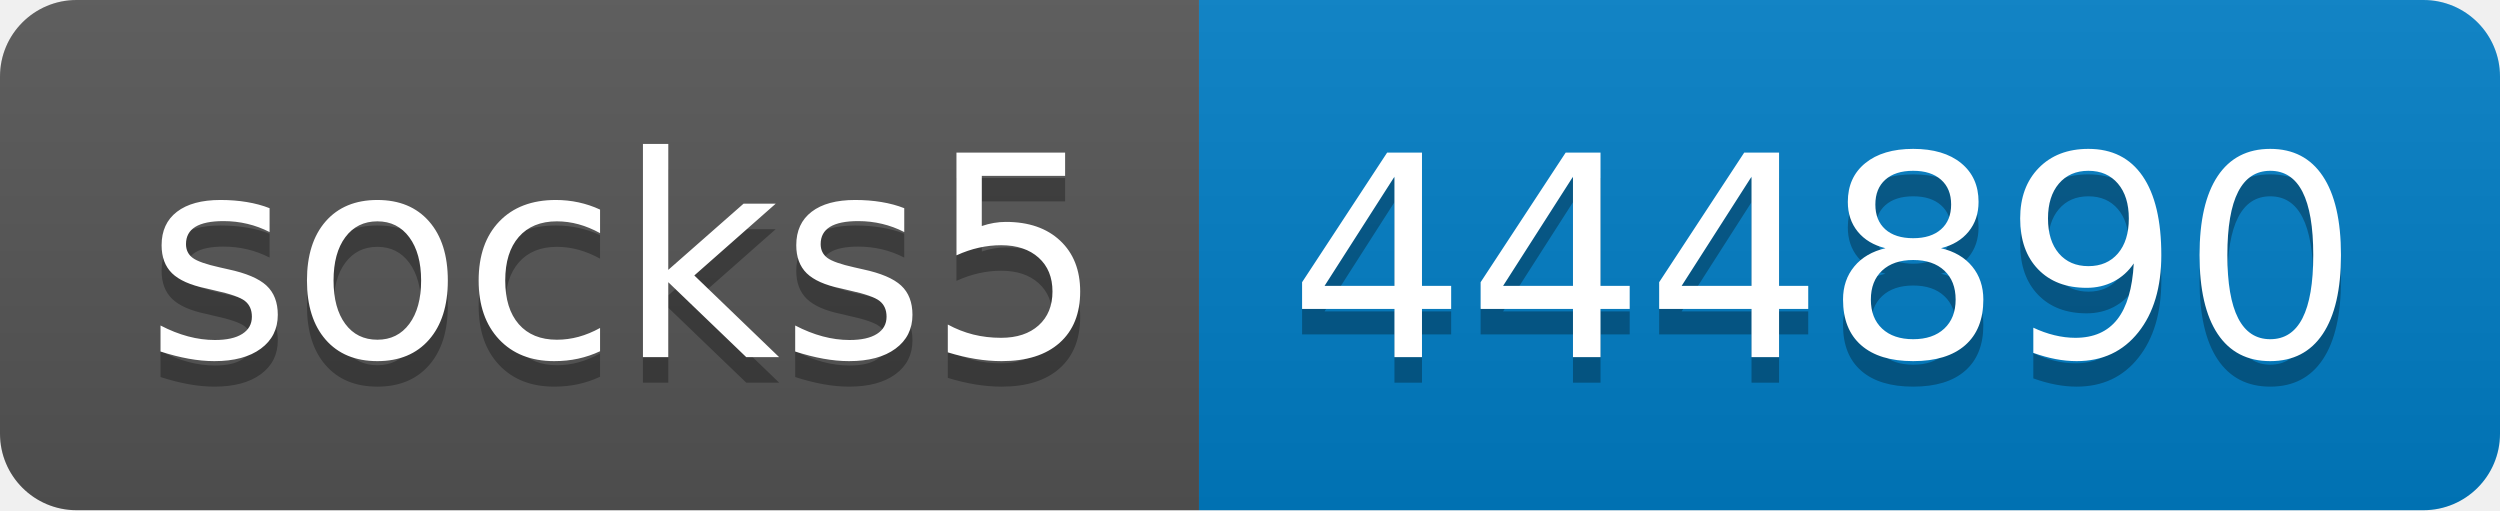
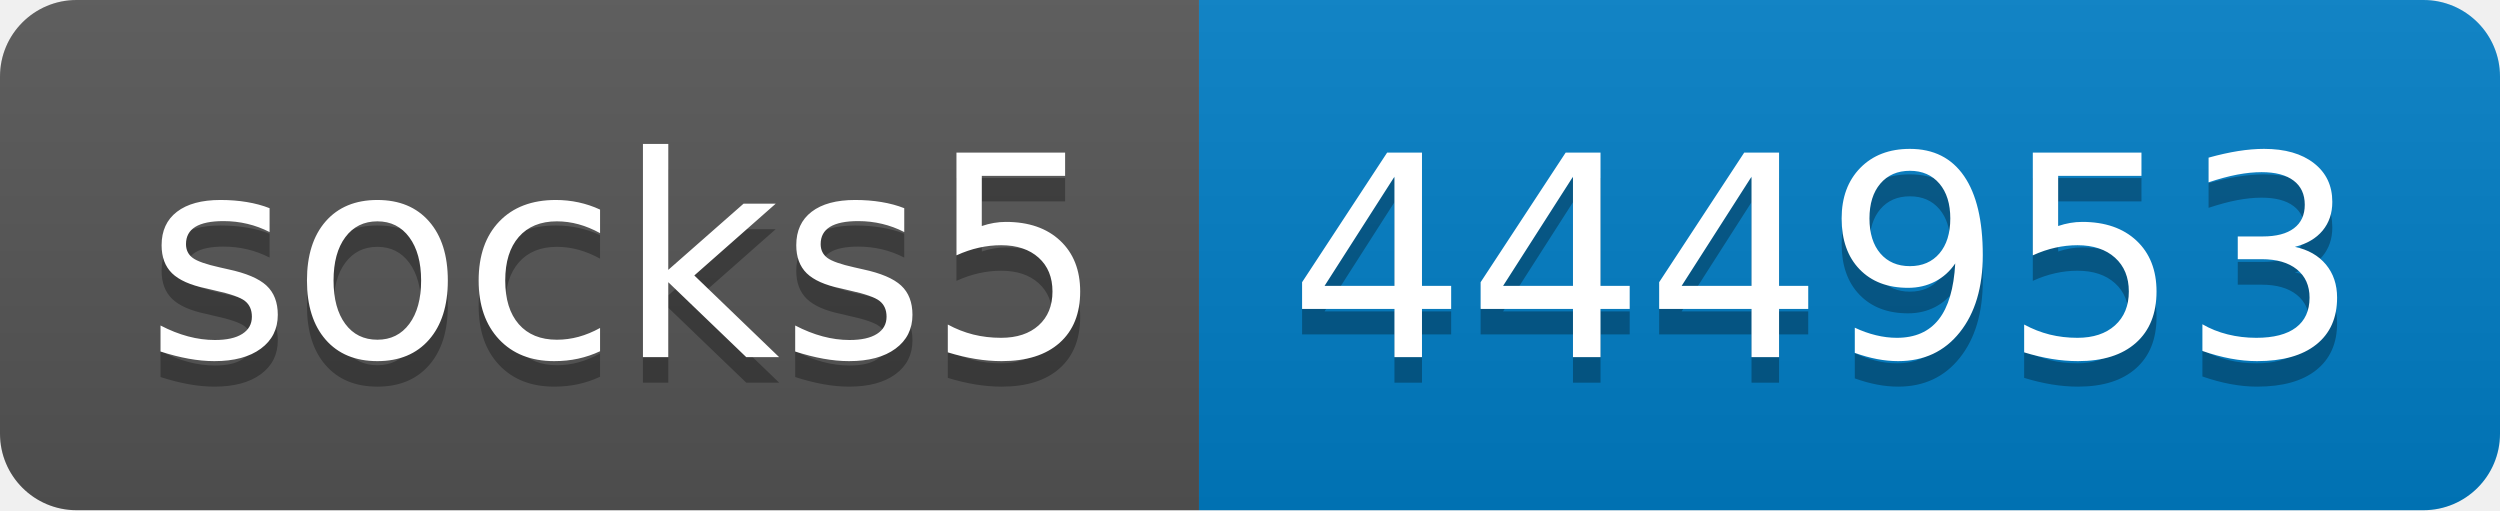
- <svg xmlns="http://www.w3.org/2000/svg" width="98" height="20" role="img" aria-label="socks5: 444890">
+ <svg xmlns="http://www.w3.org/2000/svg" width="98" height="20" role="img" aria-label="socks5: 444953">
  <linearGradient id="s" x2="0" y2="100%">
    <stop offset="0" stop-color="#bbb" stop-opacity=".1" />
    <stop offset="1" stop-opacity=".1" />
  </linearGradient>
  <clipPath id="r">
    <rect width="98" height="20" rx="3" fill="#fff" />
  </clipPath>
  <g clip-path="url(#r)">
    <rect width="47" height="20" fill="#555" />
    <rect x="47" width="51" height="20" fill="#007ec6" />
    <rect width="98" height="20" fill="url(#s)" />
  </g>
  <g fill="#fff" text-anchor="middle" font-family="Verdana,Geneva,DejaVu Sans,sans-serif" text-rendering="geometricPrecision" font-size="110">
    <text aria-hidden="true" x="245" y="150" fill="#010101" fill-opacity=".3" transform="scale(.1)" textLength="370">socks5</text>
    <text x="245" y="140" transform="scale(.1)" fill="#fff" textLength="370">socks5</text>
-     <text aria-hidden="true" x="715" y="150" fill="#010101" fill-opacity=".3" transform="scale(.1)" textLength="410">444890</text>
-     <text x="715" y="140" transform="scale(.1)" fill="#fff" textLength="410">444890</text>
+     <text aria-hidden="true" x="715" y="150" fill="#010101" fill-opacity=".3" transform="scale(.1)" textLength="410">444953</text>
+     <text x="715" y="140" transform="scale(.1)" fill="#fff" textLength="410">444953</text>
  </g>
</svg>
